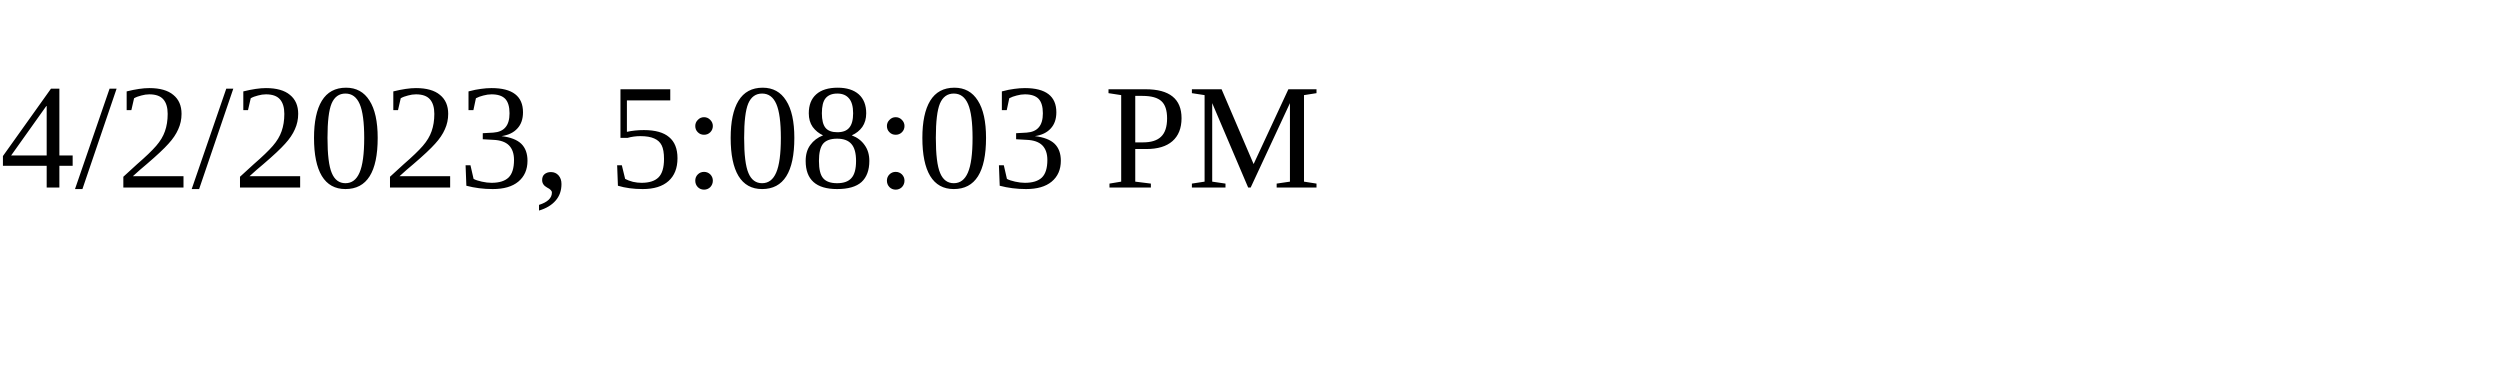
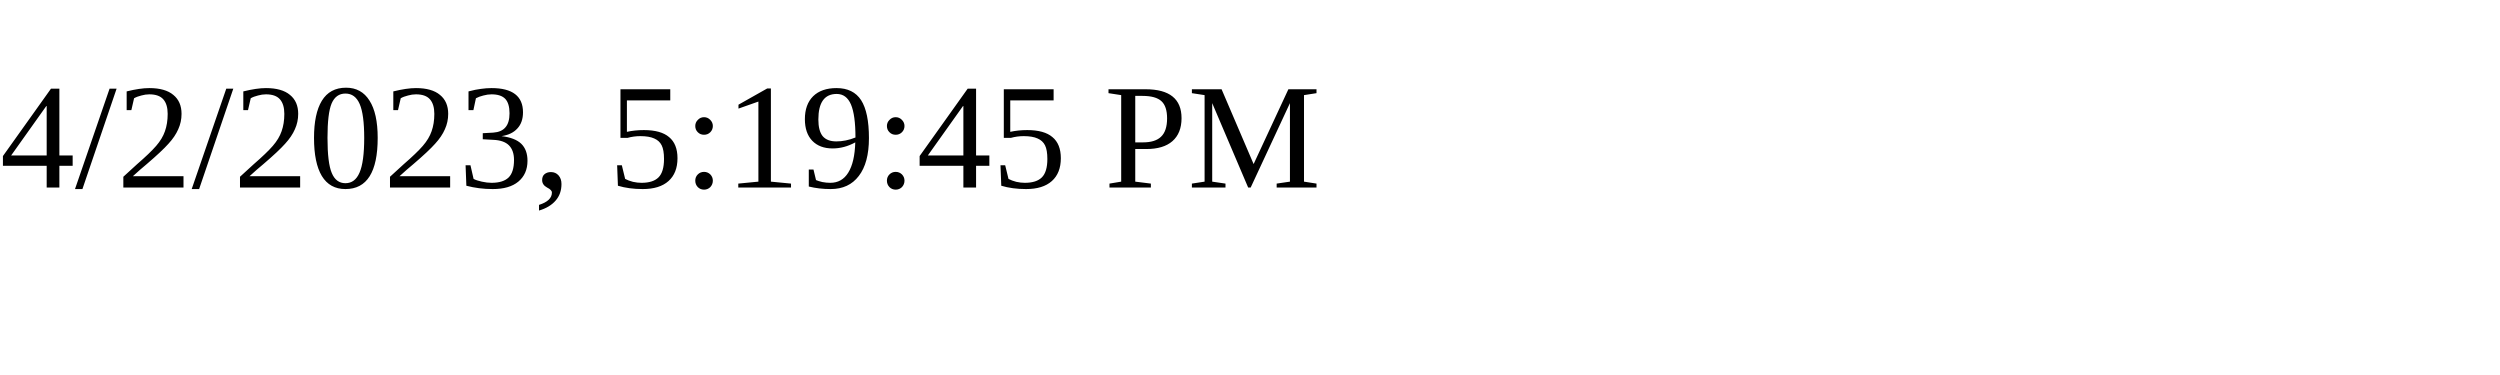
<svg xmlns="http://www.w3.org/2000/svg" height="30" width="200">
-   <text x="0" y="15">4/2/2023, 5:08:03 PM</text>
+   <text x="0" y="15">4/2/2023, 5:19:45 PM</text>
</svg>
